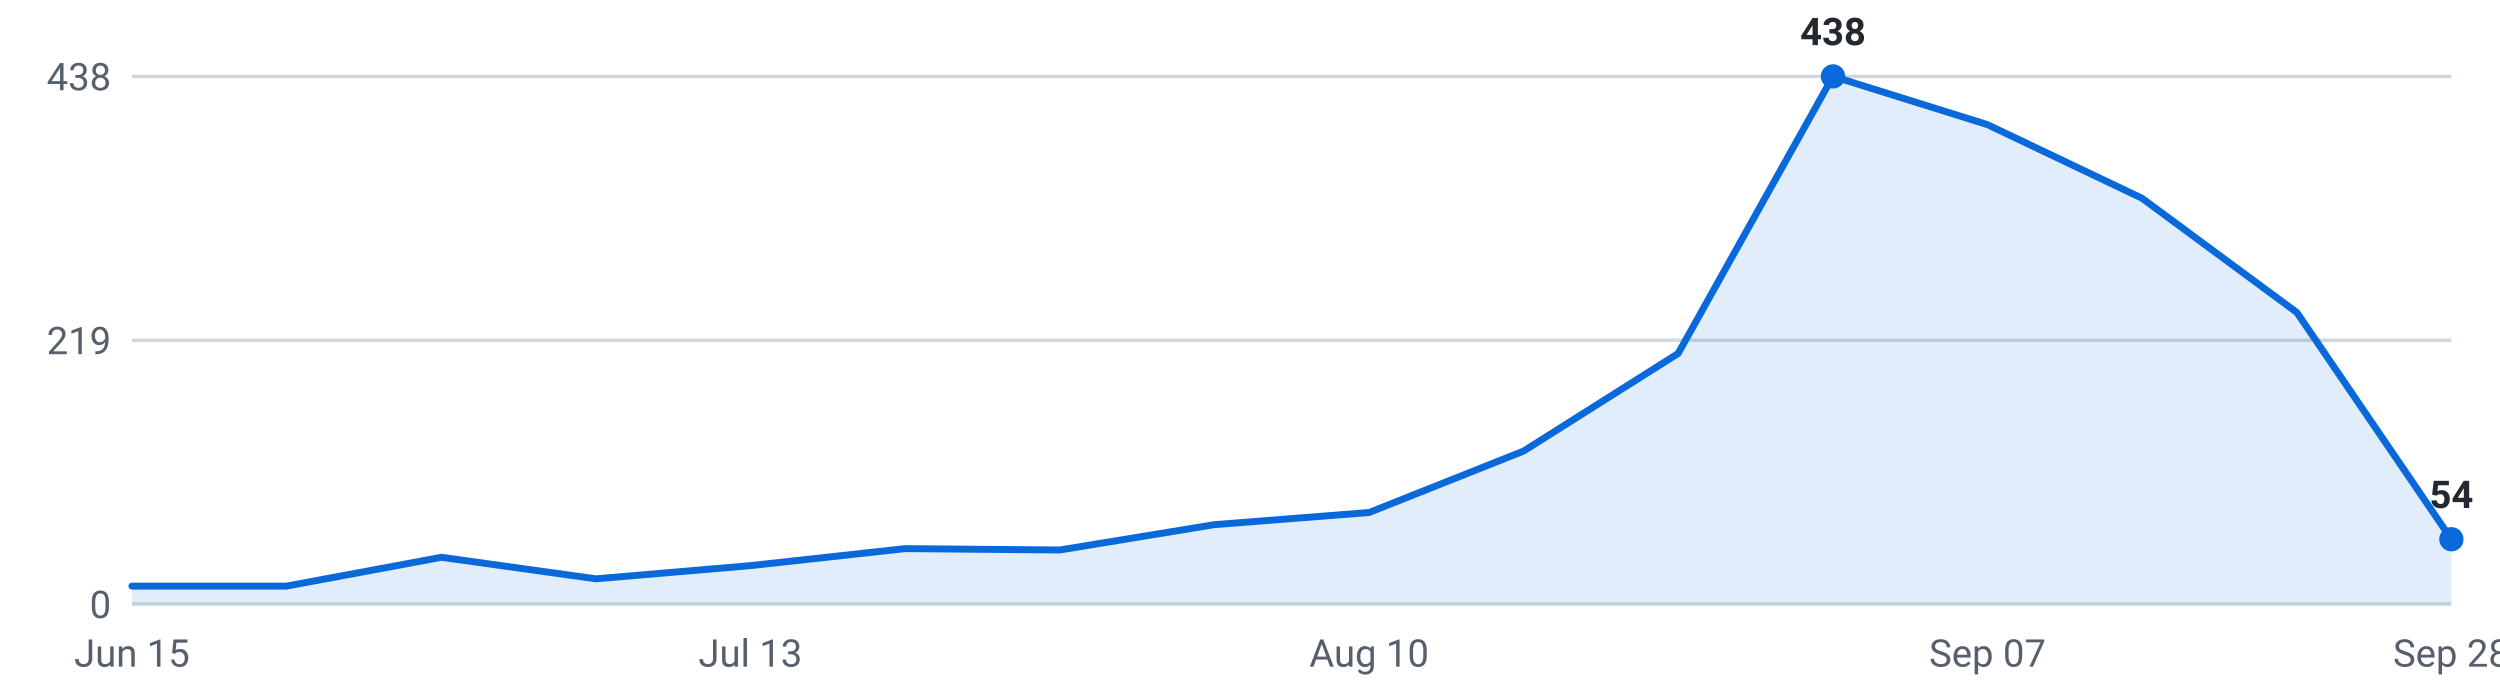
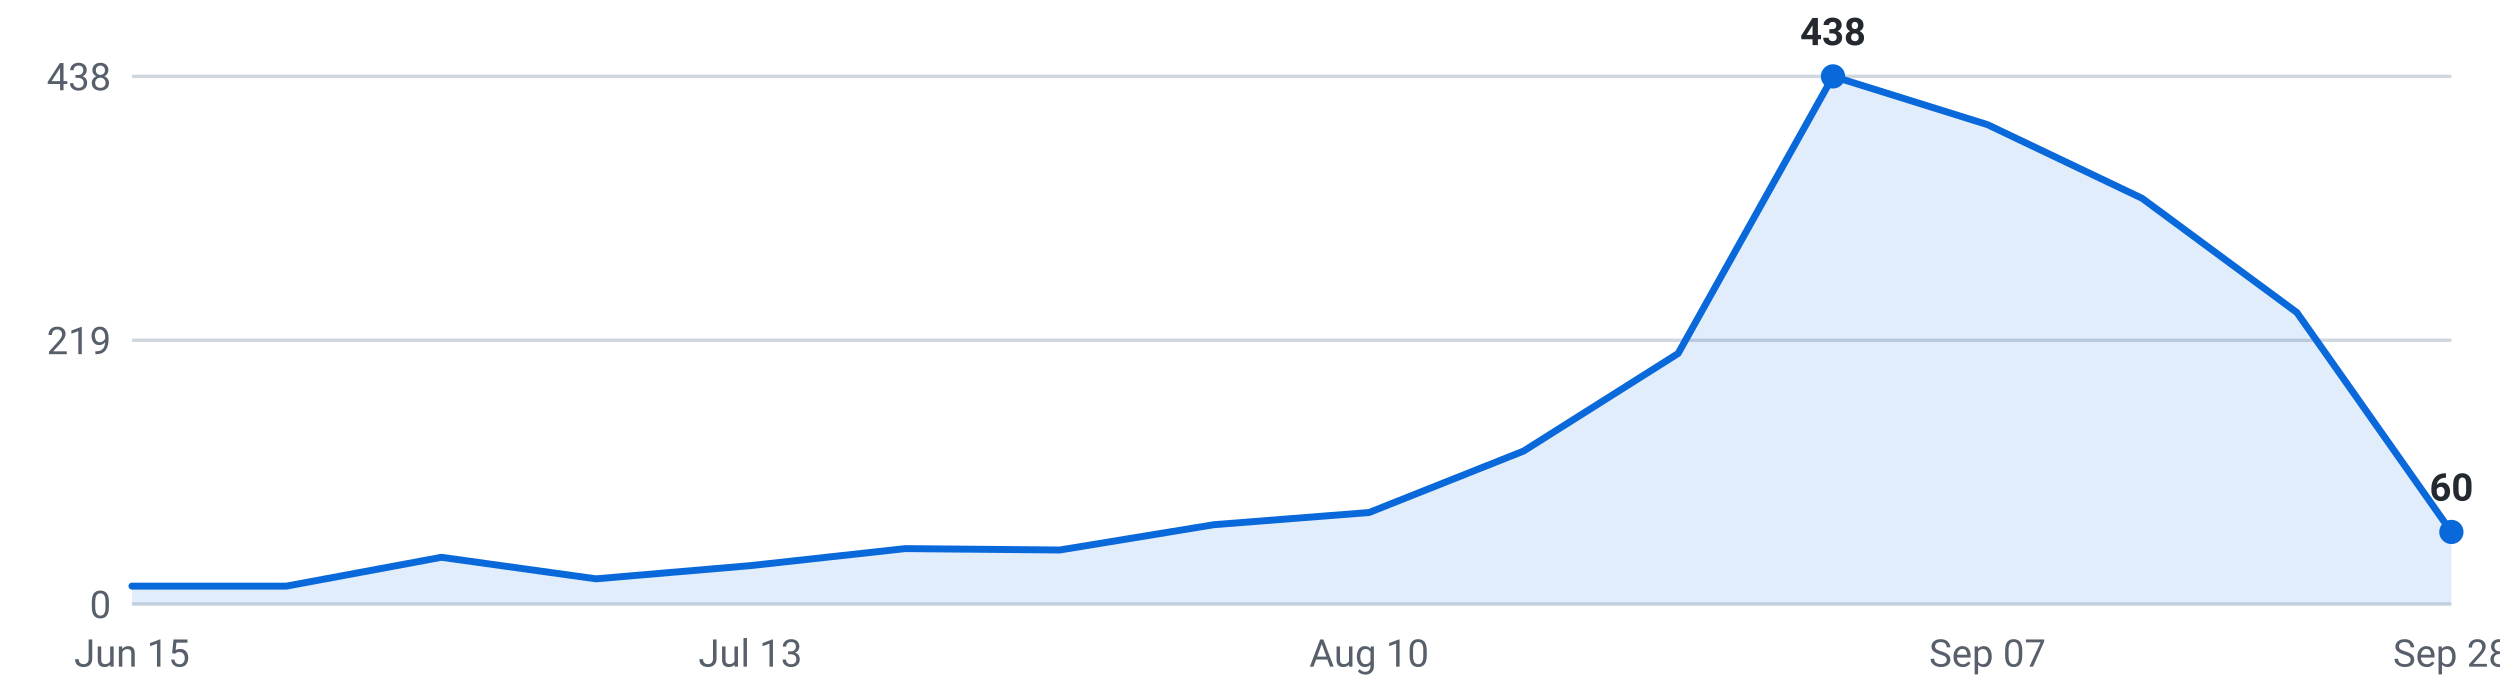
<svg xmlns="http://www.w3.org/2000/svg" viewBox="0 0 720 200" width="720" height="200" role="img" aria-label="Internships posted per week, last 16 weeks">
  <g font-family="-apple-system,Segoe UI,Roboto,sans-serif" font-size="11">
    <line x1="38" y1="174.0" x2="706" y2="174.0" stroke="#d0d7de" stroke-width="1" />
    <text x="32" y="178.0" text-anchor="end" fill="#57606a">0</text>
    <line x1="38" y1="98.0" x2="706" y2="98.0" stroke="#d0d7de" stroke-width="1" />
    <text x="32" y="102.0" text-anchor="end" fill="#57606a">219</text>
    <line x1="38" y1="22.0" x2="706" y2="22.0" stroke="#d0d7de" stroke-width="1" />
    <text x="32" y="26.0" text-anchor="end" fill="#57606a">438</text>
-     <path d="M38.0,174 L38.0,168.8 L82.5,168.8 L127.1,160.5 L171.6,166.7 L216.1,162.9 L260.7,158.0 L305.2,158.4 L349.7,151.1 L394.3,147.6 L438.8,129.9 L483.3,101.8 L527.9,22.0 L572.4,35.9 L616.9,57.1 L661.5,90.0 L706.0,155.3 L706.0,174 Z" fill="#0969da" fill-opacity="0.12" />
-     <polyline points="38.0,168.8 82.5,168.8 127.1,160.5 171.6,166.7 216.1,162.9 260.7,158.0 305.2,158.4 349.7,151.1 394.3,147.6 438.8,129.9 483.3,101.8 527.9,22.0 572.4,35.9 616.9,57.1 661.5,90.0 706.0,155.3" fill="none" stroke="#0969da" stroke-width="2" stroke-linejoin="round" stroke-linecap="round" />
+     <path d="M38.0,174 L38.0,168.8 L82.5,168.8 L127.1,160.5 L171.6,166.7 L216.1,162.9 L260.7,158.0 L305.2,158.4 L349.7,151.1 L394.3,147.6 L438.8,129.9 L483.3,101.8 L527.9,22.0 L572.4,35.9 L616.9,57.1 L661.5,90.0 L706.0,153.2 L706.0,174 Z" fill="#0969da" fill-opacity="0.12" />
+     <polyline points="38.0,168.8 82.5,168.8 127.1,160.5 171.6,166.7 216.1,162.9 260.7,158.0 305.2,158.4 349.7,151.1 394.3,147.6 438.8,129.9 483.3,101.8 527.9,22.0 572.4,35.9 616.9,57.1 661.5,90.0 706.0,153.2" fill="none" stroke="#0969da" stroke-width="2" stroke-linejoin="round" stroke-linecap="round" />
    <circle cx="527.9" cy="22.0" r="3.5" fill="#0969da" />
    <text x="527.9" y="13.0" text-anchor="middle" fill="#24292f" font-weight="600">438</text>
-     <circle cx="706.0" cy="155.3" r="3.5" fill="#0969da" />
-     <text x="706.0" y="146.3" text-anchor="middle" fill="#24292f" font-weight="600">54</text>
+     <circle cx="706.0" cy="153.2" r="3.5" fill="#0969da" />
+     <text x="706.0" y="144.2" text-anchor="middle" fill="#24292f" font-weight="600">60</text>
    <text x="38.0" y="192" text-anchor="middle" fill="#57606a">Jun 15</text>
    <text x="216.1" y="192" text-anchor="middle" fill="#57606a">Jul 13</text>
    <text x="394.3" y="192" text-anchor="middle" fill="#57606a">Aug 10</text>
    <text x="572.4" y="192" text-anchor="middle" fill="#57606a">Sep 07</text>
    <text x="706.0" y="192" text-anchor="middle" fill="#57606a">Sep 28</text>
  </g>
</svg>
